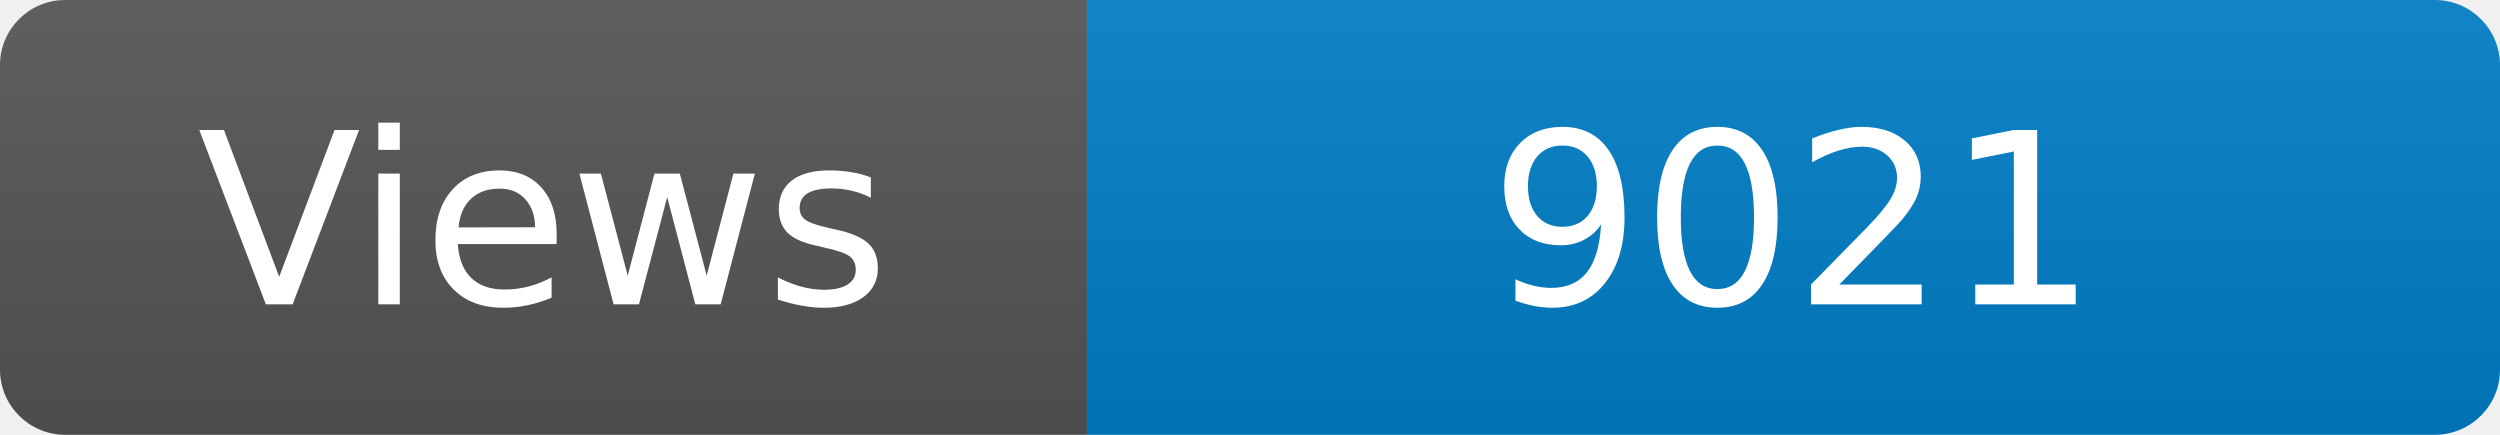
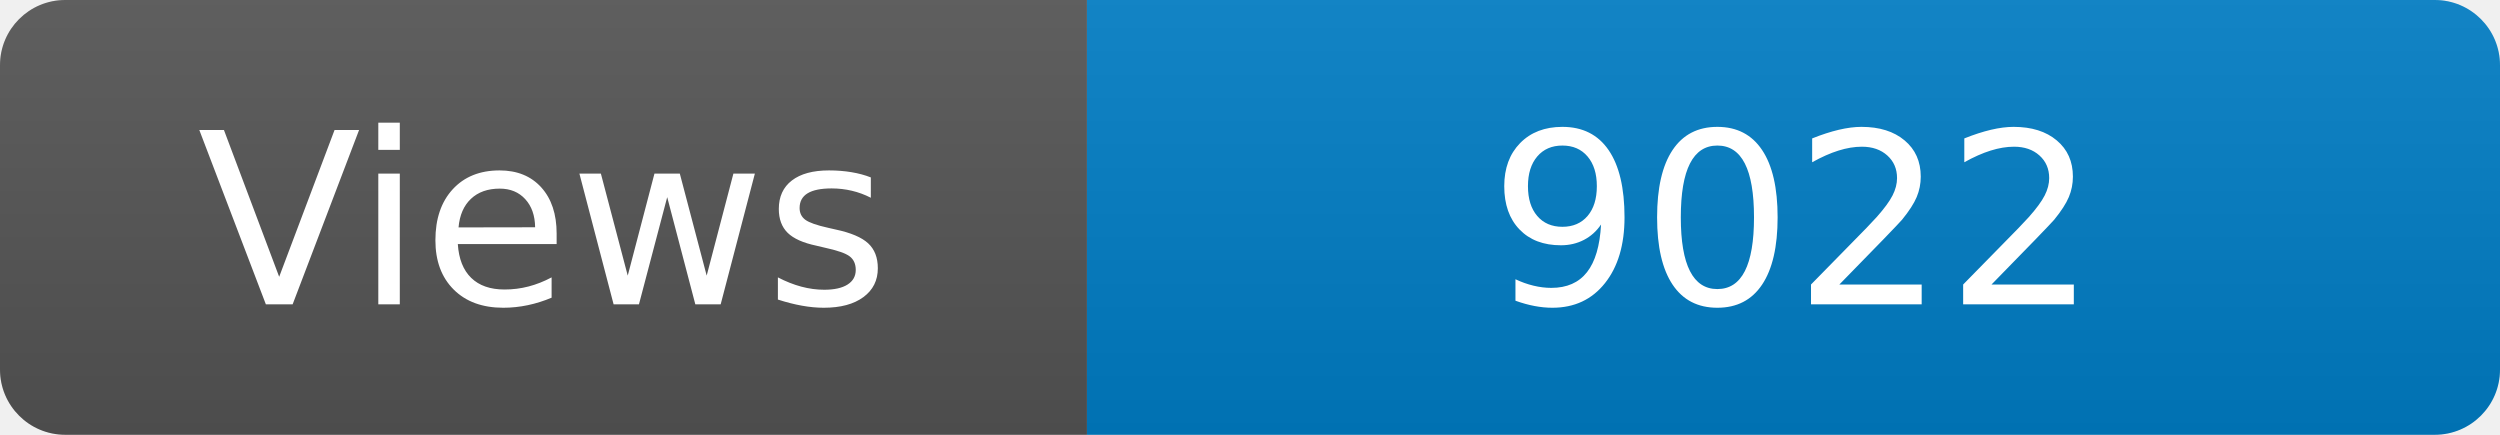
<svg xmlns="http://www.w3.org/2000/svg" width="115" height="20" role="img" aria-label="Maintained?: yes">
  <linearGradient id="s" x2="0" y2="100%">
    <stop offset="0" stop-color="#bbb" stop-opacity=".1" />
    <stop offset="1" stop-opacity=".1" />
  </linearGradient>
  <clipPath id="r">
    <rect width="115" height="20" rx="3" fill="#fff" />
  </clipPath>
  <g clip-path="url(#r)">
    <rect width="50" height="20" fill="#555" />
    <rect x="50" width="160" height="20" fill="#007ec6" />
    <rect width="115" height="20" fill="url(#s)" />
  </g>
  <g fill="#fff" text-anchor="middle" font-family="Verdana,Geneva,DejaVu Sans,sans-serif" font-size="110">
    <text x="250" y="140" transform="scale(.1)" fill="#fff">Views</text>
-     <text x="825" y="140" transform="scale(.1)" fill="#fff">9021</text>
+     <text x="825" y="140" transform="scale(.1)" fill="#fff">9022</text>
  </g>
</svg>
